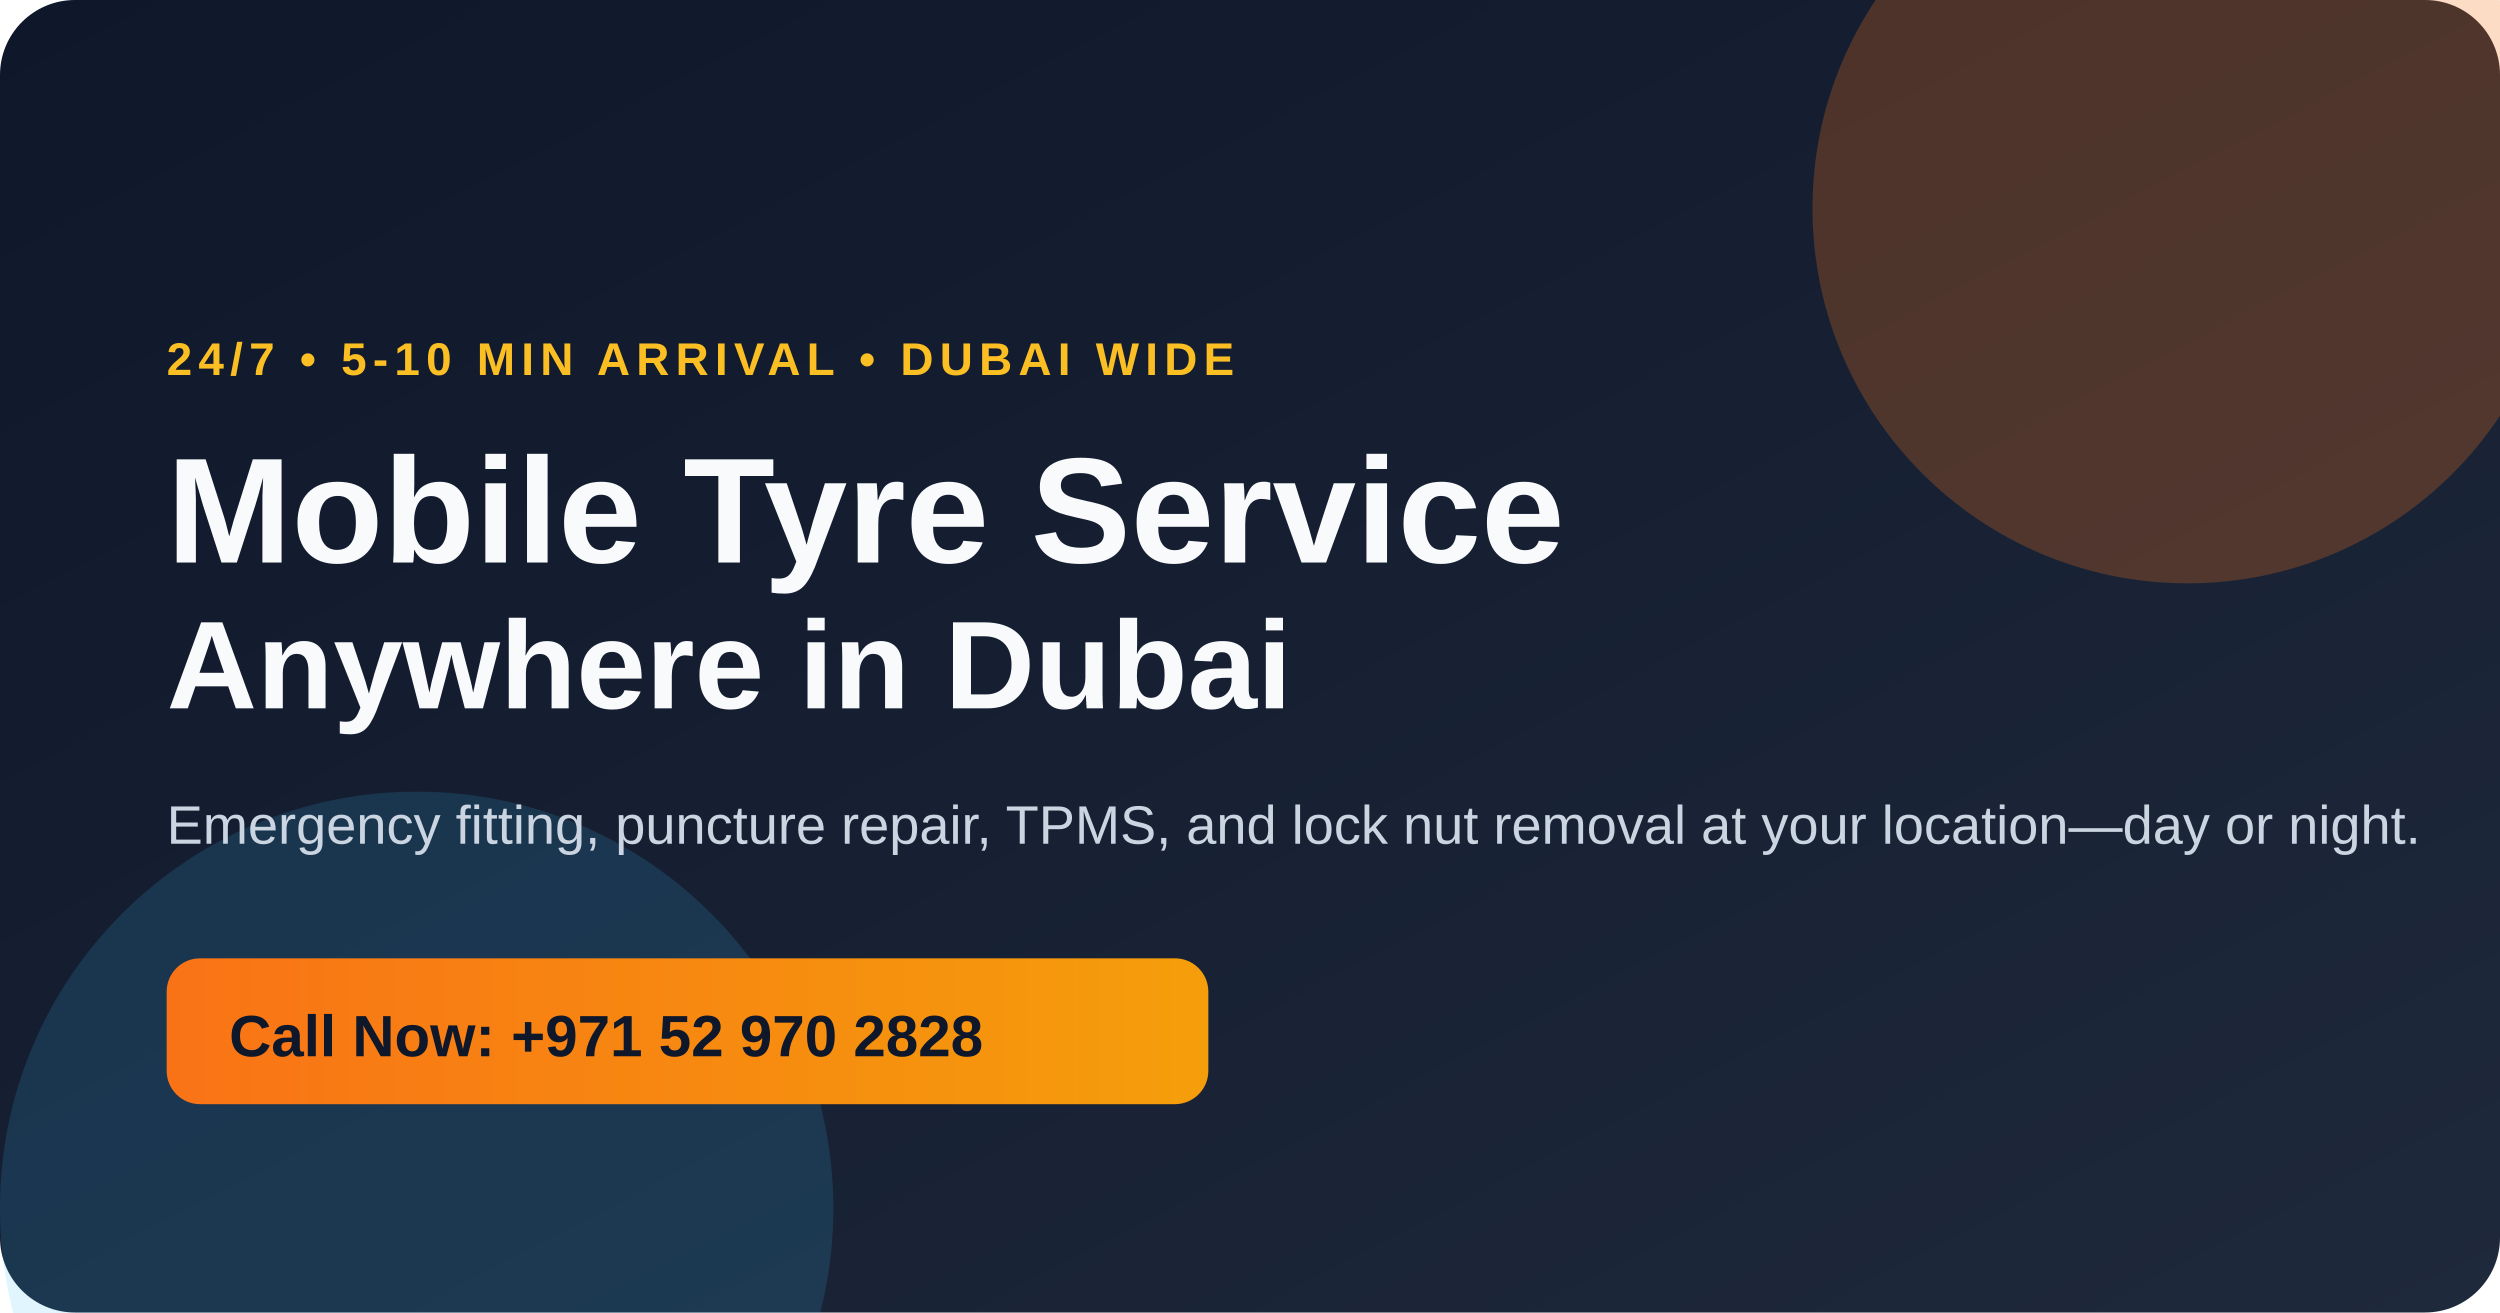
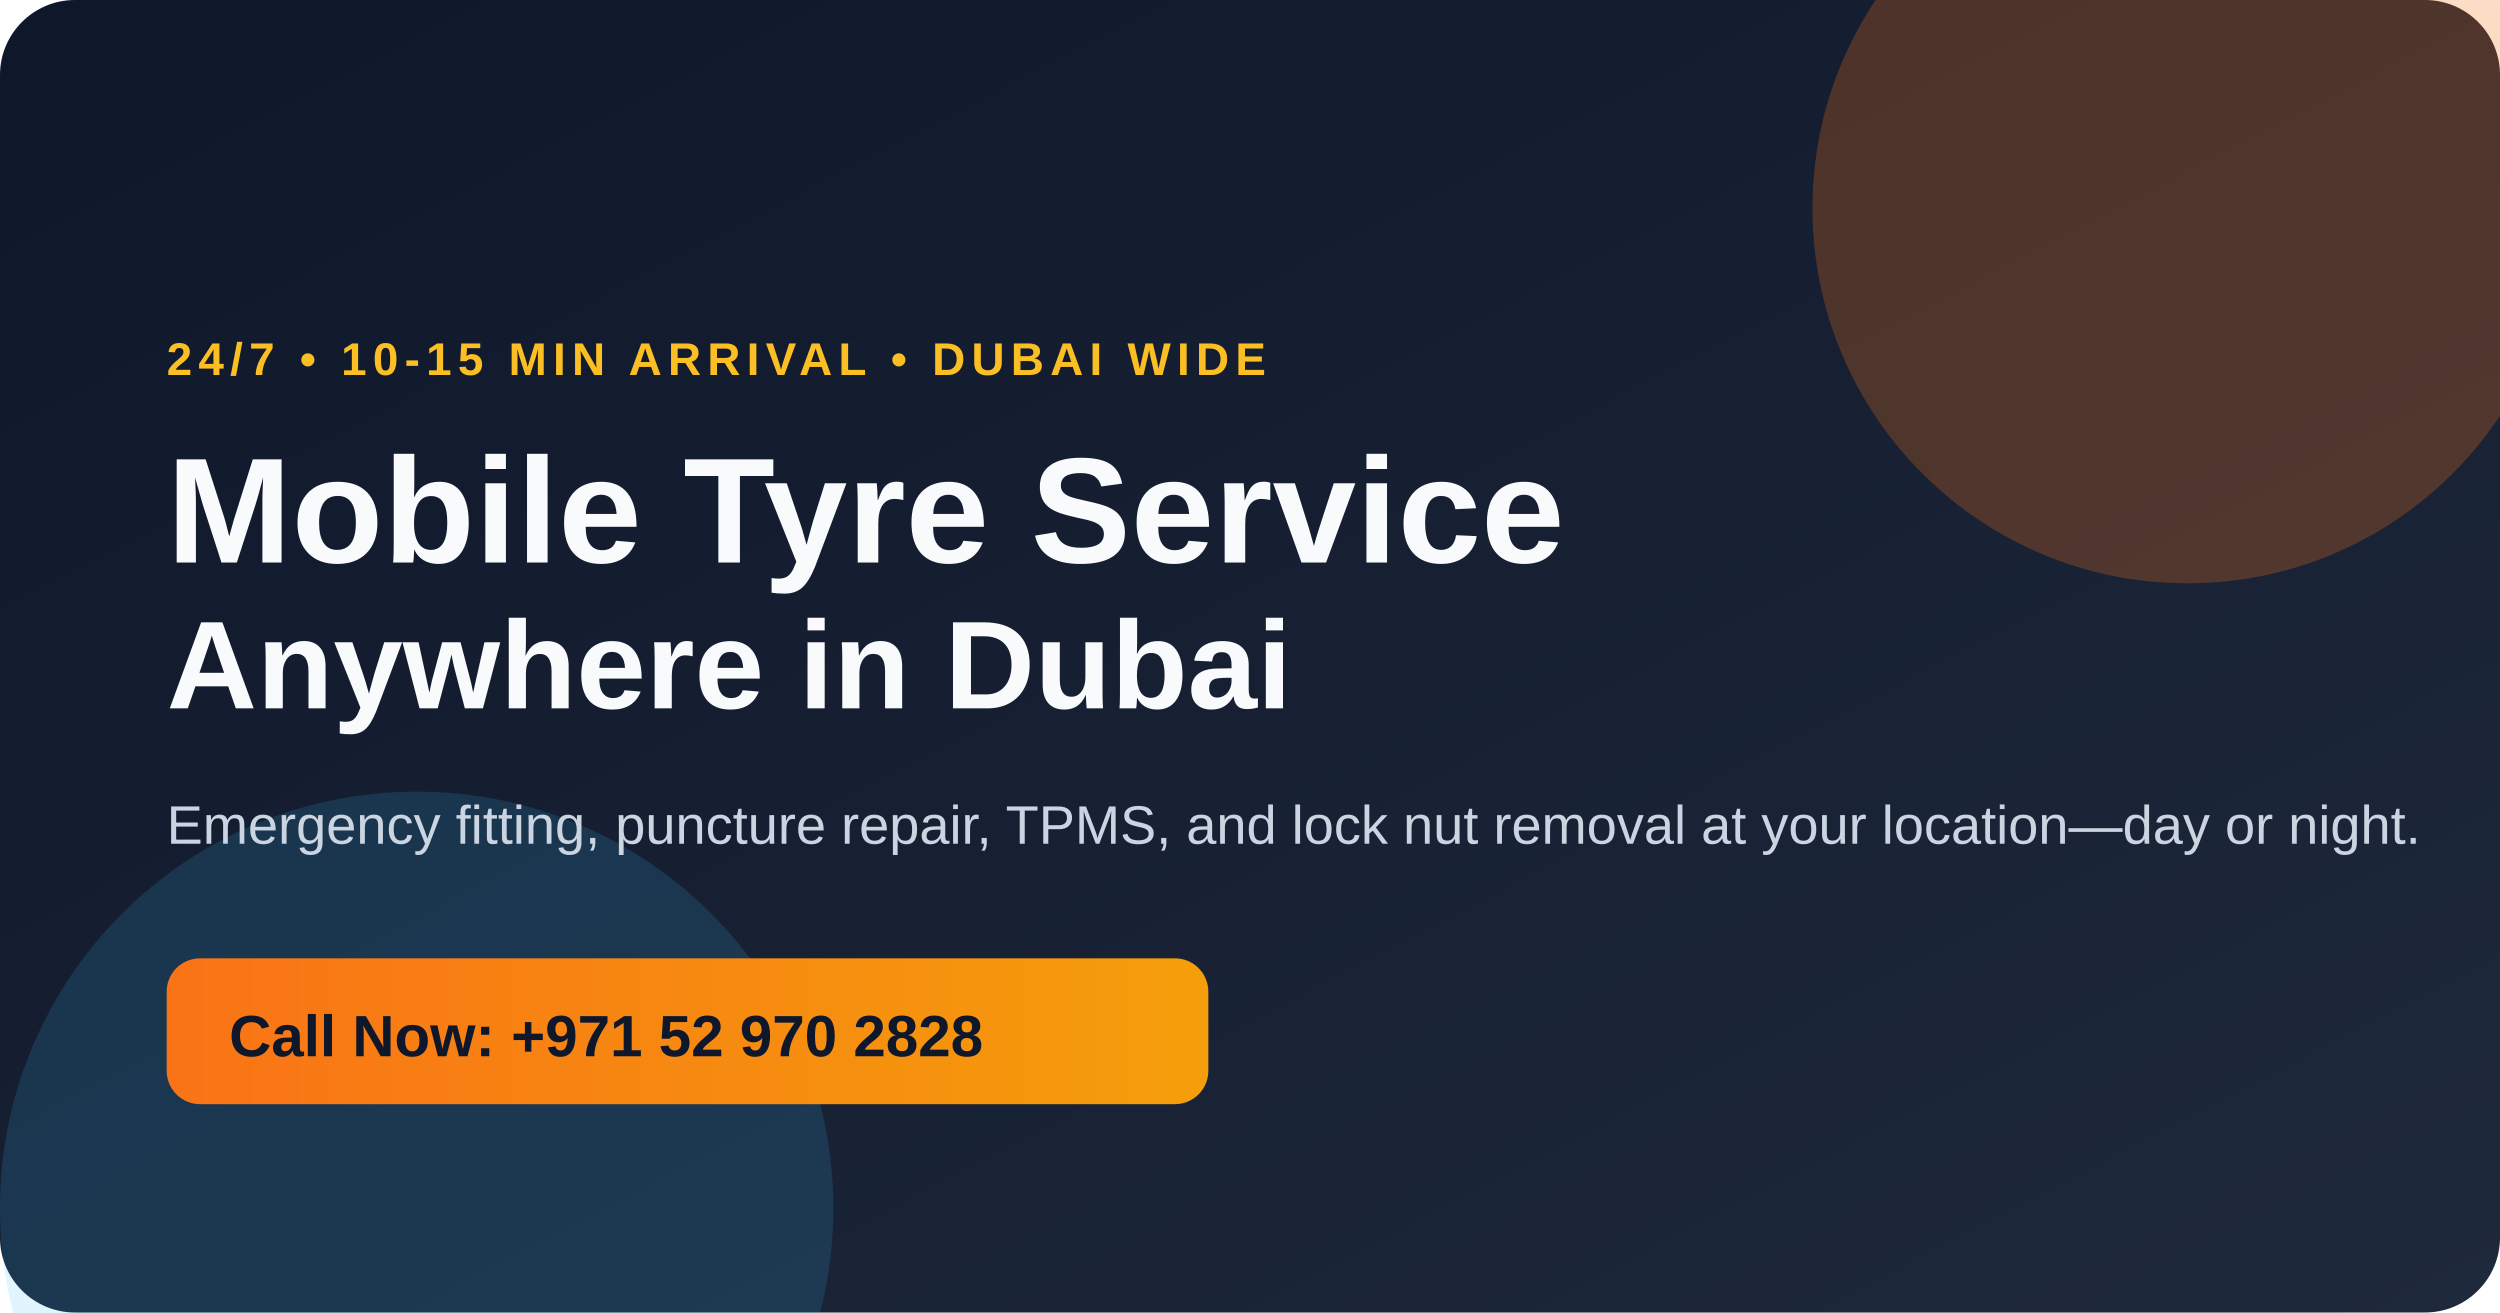
<svg xmlns="http://www.w3.org/2000/svg" width="1200" height="630" viewBox="0 0 1200 630">
  <defs>
    <linearGradient id="bg" x1="0%" y1="0%" x2="100%" y2="100%">
      <stop offset="0%" stop-color="#0f172a" />
      <stop offset="100%" stop-color="#1e293b" />
    </linearGradient>
    <linearGradient id="accent" x1="0%" y1="0%" x2="100%" y2="0%">
      <stop offset="0%" stop-color="#f97316" />
      <stop offset="100%" stop-color="#f59e0b" />
    </linearGradient>
  </defs>
  <rect width="1200" height="630" fill="url(#bg)" rx="36" />
  <circle cx="1050" cy="100" r="180" fill="#f97316" opacity="0.25" />
  <circle cx="200" cy="580" r="200" fill="#38bdf8" opacity="0.15" />
  <text x="80" y="180" font-family="Arial, sans-serif" font-size="22" fill="#fbbf24" font-weight="600" letter-spacing="3">
-     24/7 • 5-10 MIN ARRIVAL • DUBAI WIDE
+     24/7 • 10-15 MIN ARRIVAL • DUBAI WIDE
  </text>
  <text x="80" y="270" font-family="Arial, sans-serif" font-size="72" fill="#f8fafc" font-weight="800">
    Mobile Tyre Service
  </text>
  <text x="80" y="340" font-family="Arial, sans-serif" font-size="60" fill="#f8fafc" font-weight="800">
    Anywhere in Dubai
  </text>
  <text x="80" y="405" font-family="Arial, sans-serif" font-size="26" fill="#cbd5e1" font-weight="400">
    Emergency fitting, puncture repair, TPMS, and lock nut removal at your location—day or night.
  </text>
  <rect x="80" y="460" width="500" height="70" rx="16" fill="url(#accent)" />
  <text x="110" y="507" font-family="Arial, sans-serif" font-size="28" fill="#0f172a" font-weight="700">
    Call Now: +971 52 970 2828
  </text>
</svg>
